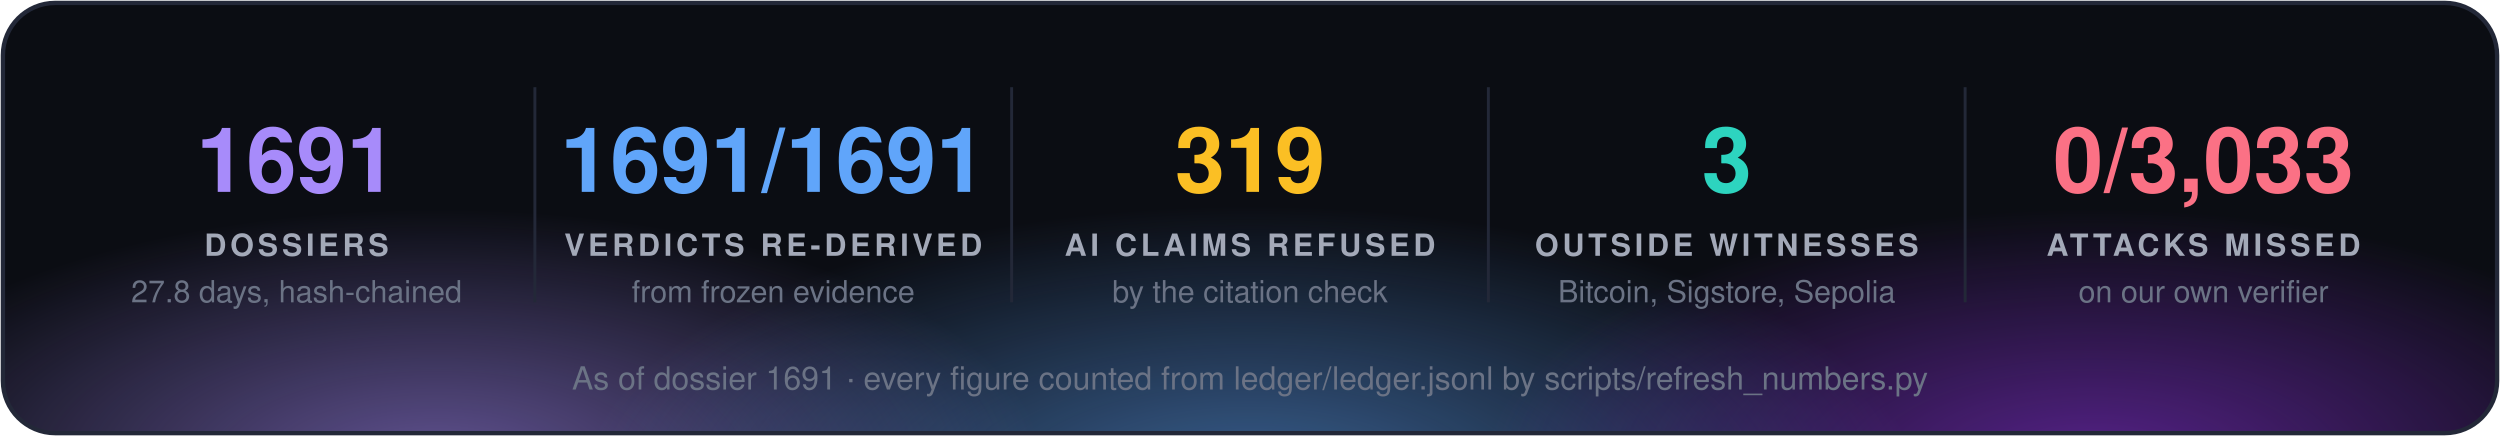
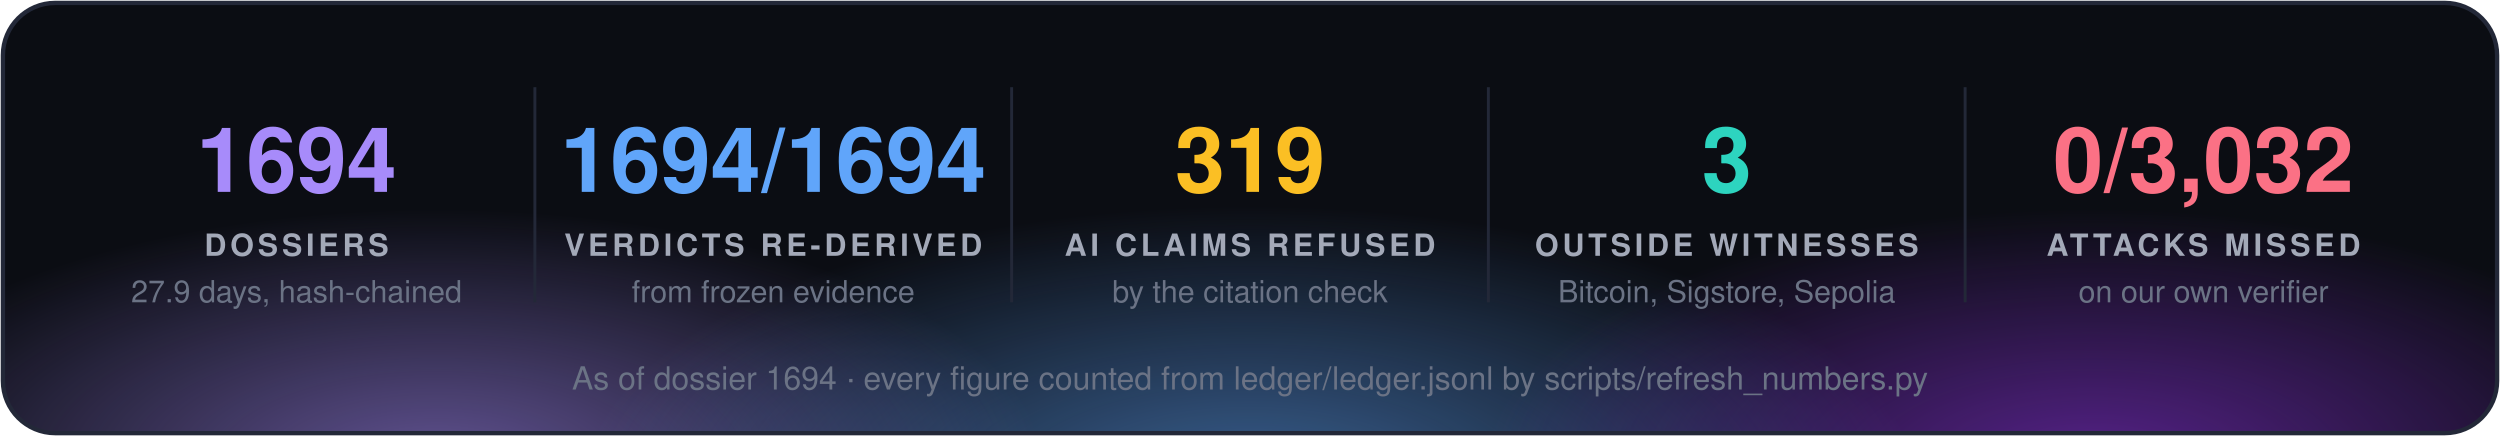
<svg xmlns="http://www.w3.org/2000/svg" width="860" height="150" viewBox="0 0 860 150" font-family="'Segoe UI', 'Helvetica Neue', Helvetica, Arial, sans-serif">
  <defs>
    <radialGradient id="g0" cx="50%" cy="50%" r="50%">
      <stop offset="0" stop-color="#a78bfa" stop-opacity="0.55" />
      <stop offset="1" stop-color="#a78bfa" stop-opacity="0" />
    </radialGradient>
    <radialGradient id="g1" cx="50%" cy="50%" r="50%">
      <stop offset="0" stop-color="#60a5fa" stop-opacity="0.55" />
      <stop offset="1" stop-color="#60a5fa" stop-opacity="0" />
    </radialGradient>
    <radialGradient id="g2" cx="50%" cy="50%" r="50%">
      <stop offset="0" stop-color="#9333ea" stop-opacity="0.55" />
      <stop offset="1" stop-color="#9333ea" stop-opacity="0" />
    </radialGradient>
    <clipPath id="panel">
      <rect x="1" y="1" width="858" height="148" rx="18" />
    </clipPath>
  </defs>
  <rect x="1" y="1" width="858" height="148" rx="18" fill="#0b0d13" />
  <g clip-path="url(#panel)">
    <ellipse cx="150" cy="160" rx="210" ry="88" fill="url(#g0)" />
    <ellipse cx="430" cy="168" rx="230" ry="97" fill="url(#g1)" />
    <ellipse cx="720" cy="160" rx="210" ry="88" fill="url(#g2)" />
  </g>
  <rect x="1" y="1" width="858" height="148" rx="18" fill="none" stroke="#232838" stroke-width="1.5" />
-   <text x="102.0" y="66" fill="#a78bfa" font-size="31" font-weight="700" text-anchor="middle">1691</text>
+   <text x="102.0" y="66" fill="#a78bfa" font-size="31" font-weight="700" text-anchor="middle">1694</text>
  <text x="102.0" y="88" fill="#a3a9b8" font-size="10.5" font-weight="700" letter-spacing="1.3" text-anchor="middle">DOSSIERS</text>
-   <text x="102.0" y="104" fill="#6b7385" font-size="10.5" text-anchor="middle">27.8 days, hash-chained</text>
+   <text x="102.0" y="104" fill="#6b7385" font-size="10.5" text-anchor="middle">27.9 days, hash-chained</text>
  <line x1="184.0" y1="30" x2="184.0" y2="104" stroke="#232838" />
-   <text x="266.0" y="66" fill="#60a5fa" font-size="31" font-weight="700" text-anchor="middle">1691/1691</text>
+   <text x="266.0" y="66" fill="#60a5fa" font-size="31" font-weight="700" text-anchor="middle">1694/1694</text>
  <text x="266.0" y="88" fill="#a3a9b8" font-size="10.5" font-weight="700" letter-spacing="1.3" text-anchor="middle">VERDICTS RE-DERIVED</text>
  <text x="266.0" y="104" fill="#6b7385" font-size="10.5" text-anchor="middle">from frozen evidence</text>
  <line x1="348.0" y1="30" x2="348.0" y2="104" stroke="#232838" />
  <text x="430.0" y="66" fill="#fbbf24" font-size="31" font-weight="700" text-anchor="middle">319</text>
  <text x="430.0" y="88" fill="#a3a9b8" font-size="10.5" font-weight="700" letter-spacing="1.3" text-anchor="middle">AI CLAIMS REFUSED</text>
  <text x="430.0" y="104" fill="#6b7385" font-size="10.5" text-anchor="middle">by the citation check</text>
  <line x1="512.0" y1="30" x2="512.0" y2="104" stroke="#232838" />
  <text x="594.0" y="66" fill="#2dd4bf" font-size="31" font-weight="700" text-anchor="middle">3</text>
  <text x="594.0" y="88" fill="#a3a9b8" font-size="10.5" font-weight="700" letter-spacing="1.3" text-anchor="middle">OUTSIDE WITNESSES</text>
  <text x="594.0" y="104" fill="#6b7385" font-size="10.5" text-anchor="middle">Bitcoin, Sigstore, Sepolia</text>
  <line x1="676.0" y1="30" x2="676.0" y2="104" stroke="#232838" />
-   <text x="758.0" y="66" fill="#fb7185" font-size="31" font-weight="700" text-anchor="middle">0/3,033</text>
+   <text x="758.0" y="66" fill="#fb7185" font-size="31" font-weight="700" text-anchor="middle">0/3,032</text>
  <text x="758.0" y="88" fill="#a3a9b8" font-size="10.5" font-weight="700" letter-spacing="1.3" text-anchor="middle">ATTACKS MISSED</text>
  <text x="758.0" y="104" fill="#6b7385" font-size="10.5" text-anchor="middle">on our own verifier</text>
-   <text x="430.0" y="134" fill="#6b7385" font-size="11" text-anchor="middle">As of dossier 1691 · every figure counted from ledger/ledger.jsonl by scripts/refresh_numbers.py</text>
+   <text x="430.0" y="134" fill="#6b7385" font-size="11" text-anchor="middle">As of dossier 1694 · every figure counted from ledger/ledger.jsonl by scripts/refresh_numbers.py</text>
</svg>
